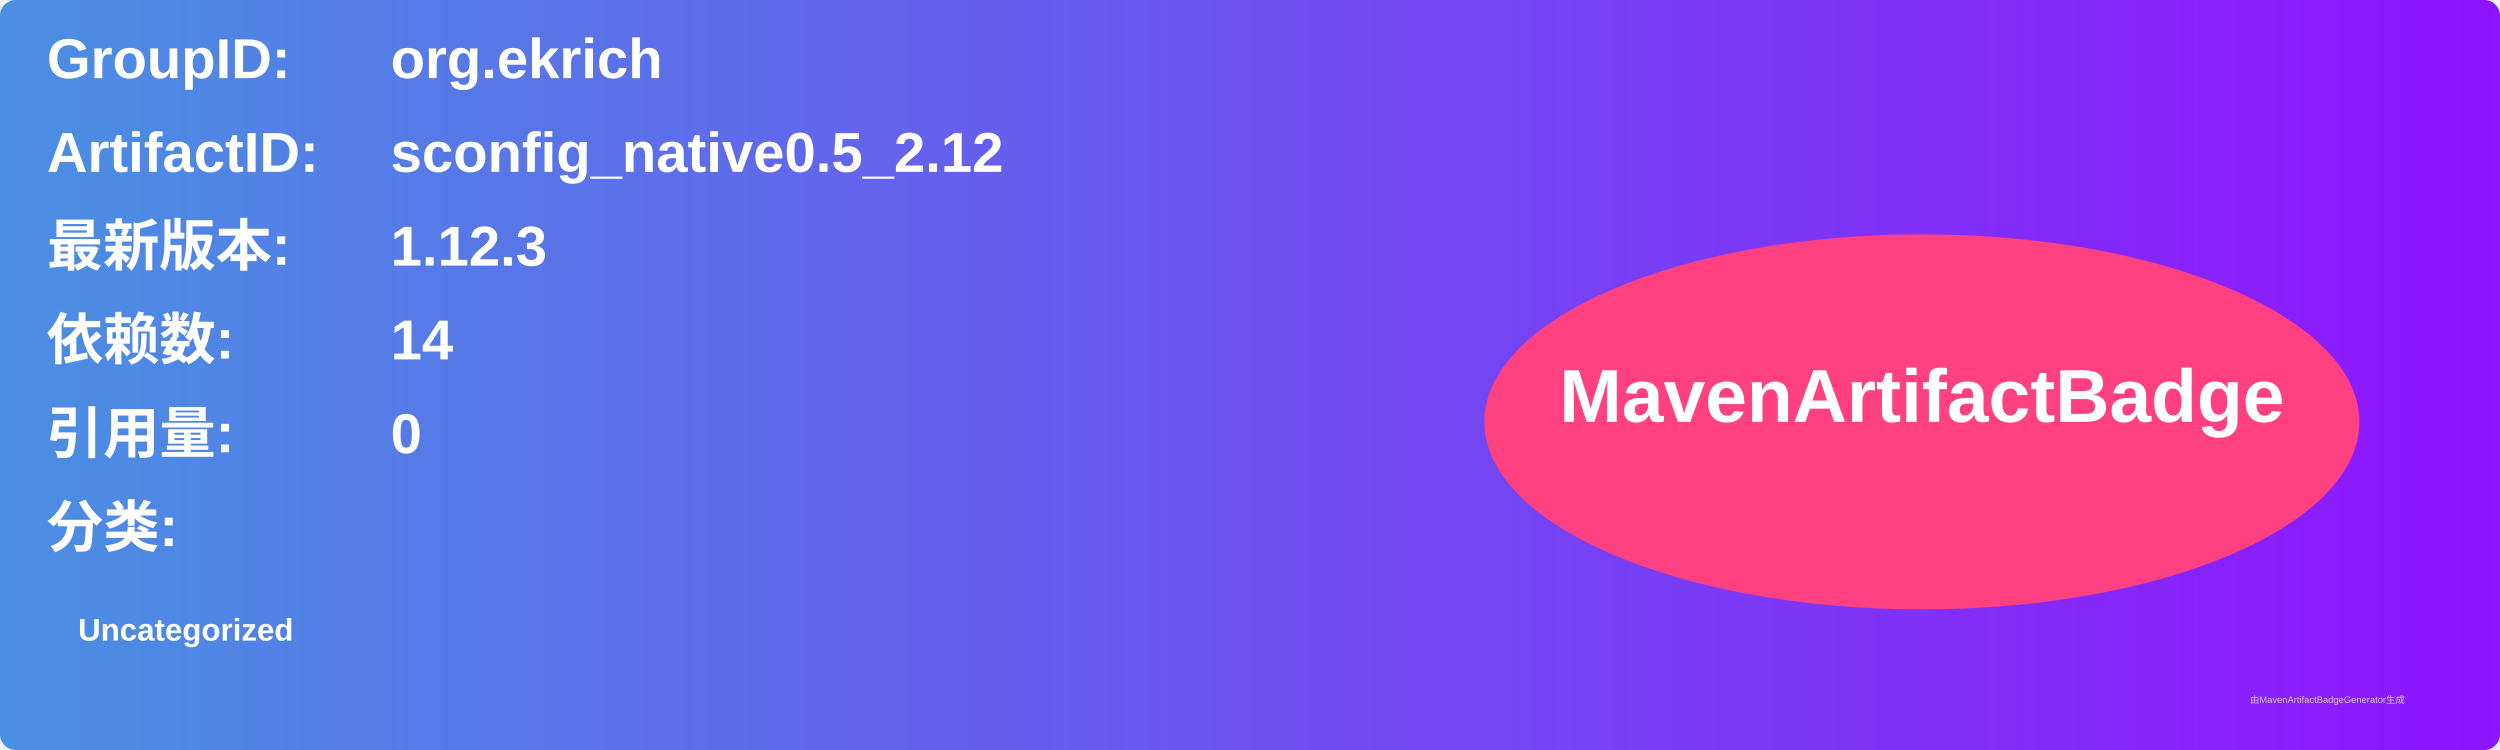
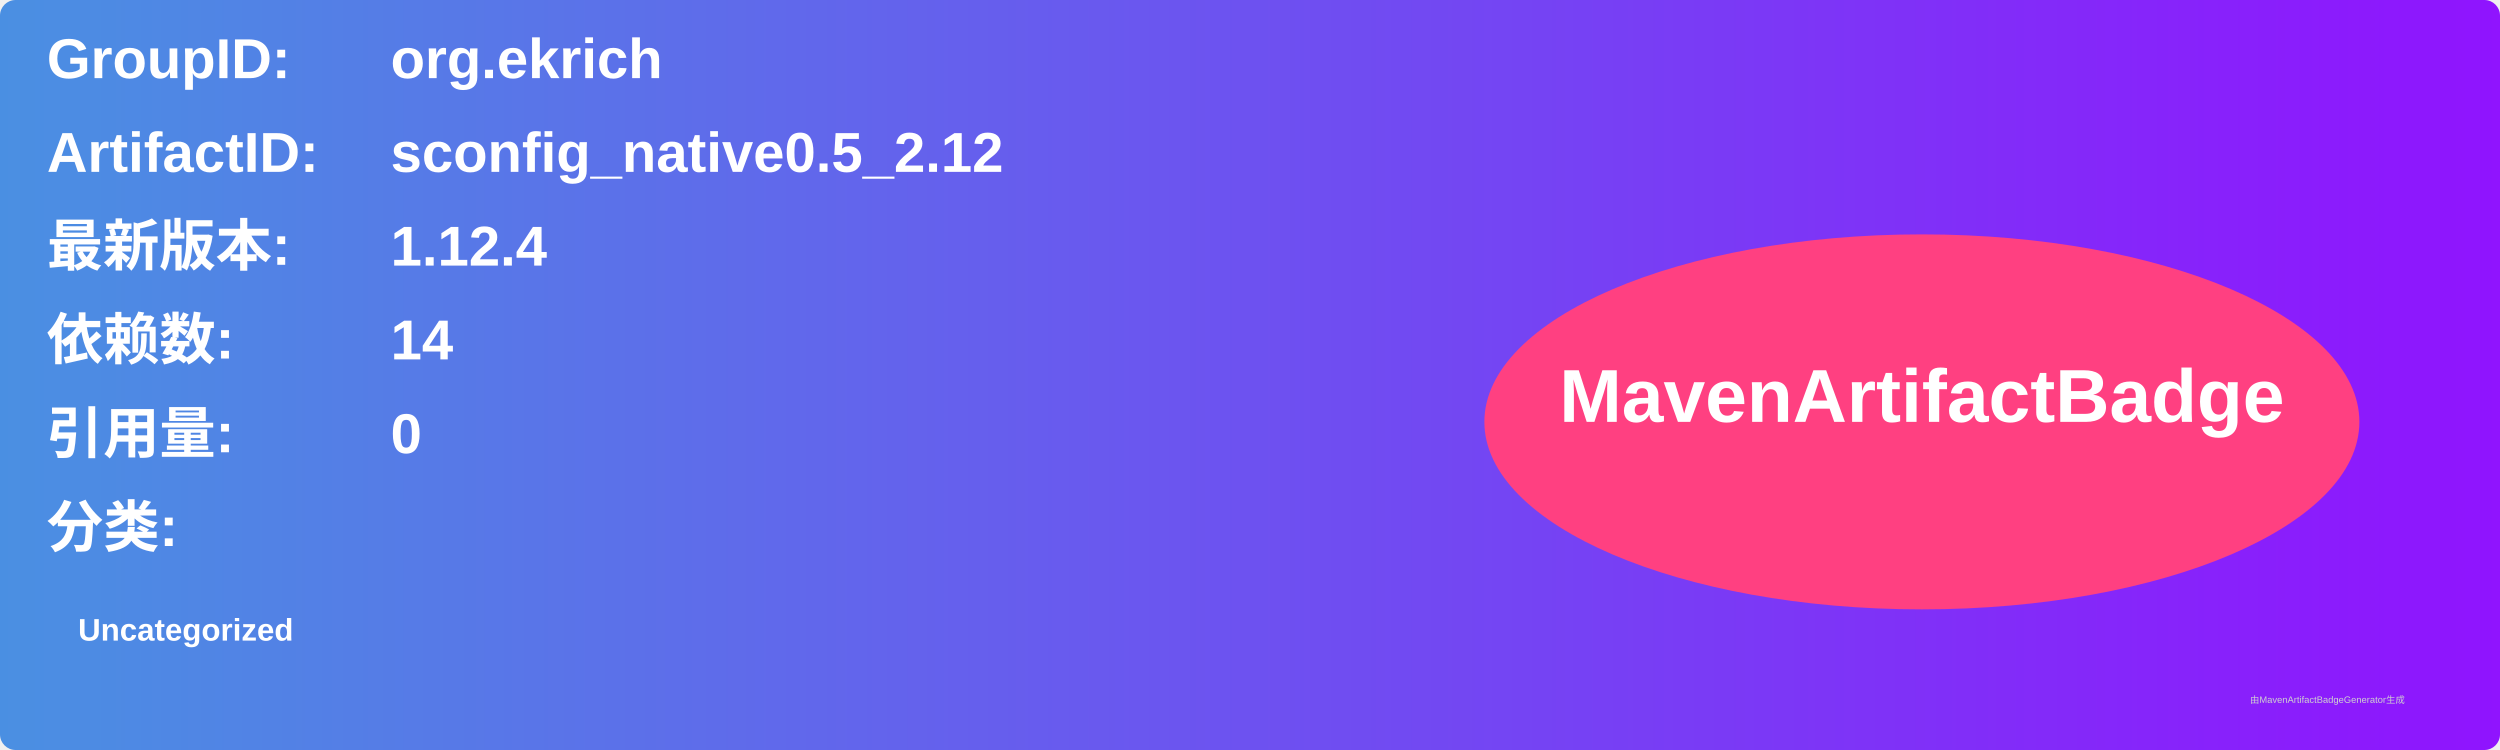
<svg xmlns="http://www.w3.org/2000/svg" width="800" height="240" viewBox="0 0 800 240">
  <linearGradient id="grad" x1="0%" y1="0%" x2="100%" y2="0%">
    <stop offset="0%" stop-color="#4a90e2" />
    <stop offset="100%" stop-color="#9013fe" />
  </linearGradient>
  <rect width="100%" height="100%" rx="5" ry="5" fill="url(#grad)" />
  <g transform="translate(15, 15)">
    <text x="0" y="10" font-family="Arial" font-size="18" fill="white" font-weight="bold" width="260">GroupID:</text>
    <text x="110" y="10" font-family="Arial" font-size="18" fill="white" font-weight="bold" width="460">org.ekrich</text>
    <text x="0" y="40" font-family="Arial" font-size="18" fill="white" font-weight="bold" width="260">ArtifactID:</text>
    <text x="110" y="40" font-family="Arial" font-size="18" fill="white" font-weight="bold" width="460">sconfig_native0.5_2.12</text>
    <text x="0" y="70" font-family="Arial" font-size="18" fill="white" font-weight="bold">最新版本:</text>
    <text x="110" y="70" font-family="Arial" font-size="18" fill="white" font-weight="bold">
-       <tspan font-weight="bold">1.12.3</tspan>
+       <tspan font-weight="bold">1.12.4</tspan>
    </text>
    <text x="0" y="100" font-family="Arial" font-size="18" fill="white" font-weight="bold">依赖数: </text>
    <text x="110" y="100" font-family="Arial" font-size="18" fill="white">
      <tspan font-weight="bold">14</tspan>
    </text>
    <text x="0" y="130" font-family="Arial" font-size="18" fill="white" font-weight="bold">引用量: </text>
    <text x="110" y="130" font-family="Arial" font-size="18" fill="white">
      <tspan font-weight="bold">0</tspan>
    </text>
    <text x="0" y="160" font-family="Arial" font-size="18" fill="white" font-weight="bold">分类:</text>
    <text x="10" y="190" font-family="Arial" font-size="10" fill="white">
      <tspan font-weight="bold">Uncategorized</tspan>
    </text>
    <ellipse cx="600" cy="120" rx="140" ry="60" fill="#ff4081" />
    <text x="600" y="120" text-anchor="middle" font-family="Arial" font-size="24" fill="white" font-weight="bold">MavenArtifactBadge</text>
  </g>
  <text x="720" y="225" font-family="Arial" font-size="3" fill="#d0d0d0">由MavenArtifactBadgeGenerator生成</text>
</svg>
